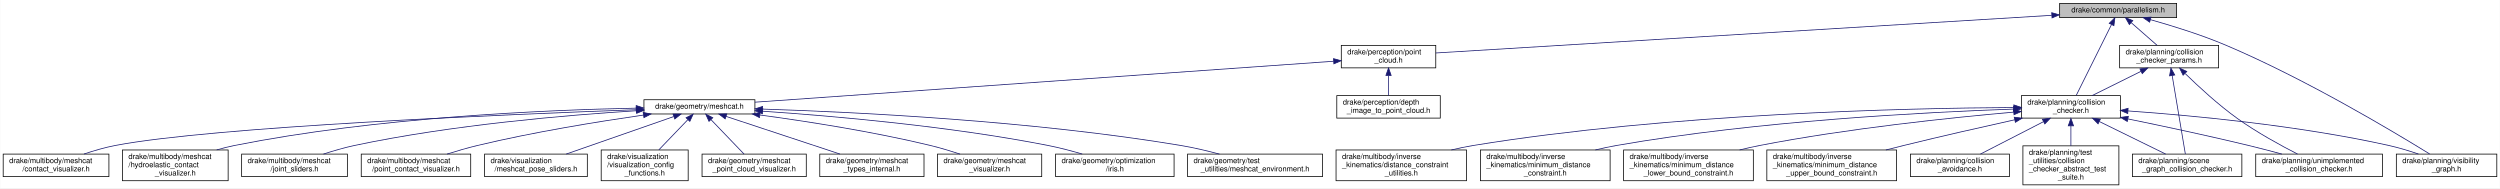
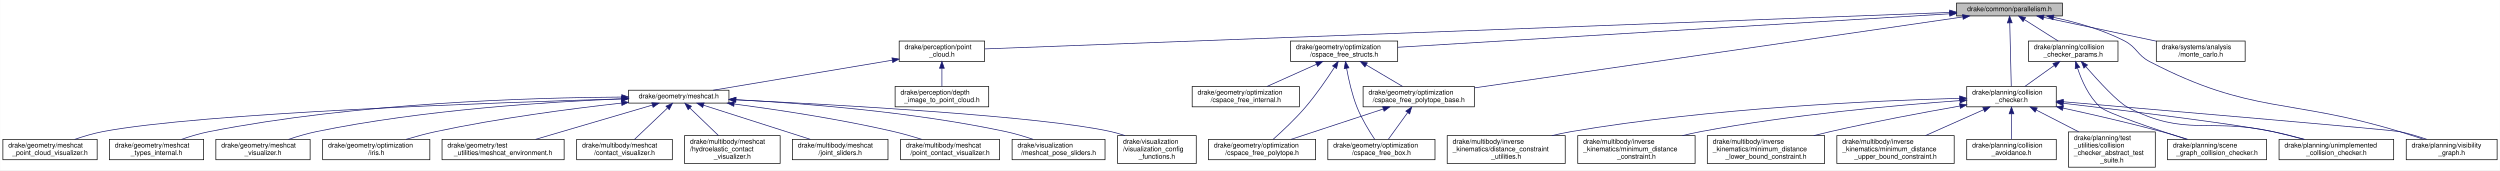
- <svg xmlns="http://www.w3.org/2000/svg" xmlns:xlink="http://www.w3.org/1999/xlink" width="3334pt" height="251pt" viewBox="0.00 0.00 3333.50 251.00">
+ <svg xmlns="http://www.w3.org/2000/svg" xmlns:xlink="http://www.w3.org/1999/xlink" width="3686pt" height="251pt" viewBox="0.00 0.00 3685.50 251.00">
  <g id="graph0" class="graph" transform="scale(1 1) rotate(0) translate(4 247)">
-     <polygon fill="white" stroke="transparent" points="-4,4 -4,-247 3329.5,-247 3329.5,4 -4,4" />
+     <polygon fill="white" stroke="transparent" points="-4,4 -4,-247 3681.5,-247 3681.5,4 -4,4" />
    <g id="node1" class="node">
      <g id="a_node1">
        <a xlink:title=" ">
-           <polygon fill="#bfbfbf" stroke="black" points="2742.5,-223.5 2742.5,-242.5 2898.5,-242.5 2898.5,-223.5 2742.5,-223.5" />
-           <text text-anchor="middle" x="2820.5" y="-230.5" font-family="Helvetica,sans-Serif" font-size="10.00">drake/common/parallelism.h</text>
+           <polygon fill="#bfbfbf" stroke="black" points="2880.5,-223.5 2880.5,-242.5 3036.5,-242.5 3036.5,-223.5 2880.5,-223.5" />
+           <text text-anchor="middle" x="2958.5" y="-230.5" font-family="Helvetica,sans-Serif" font-size="10.00">drake/common/parallelism.h</text>
        </a>
      </g>
    </g>
    <g id="node2" class="node">
      <g id="a_node2">
        <a xlink:href="point__cloud_8h.html" target="_top" xlink:title=" ">
-           <polygon fill="white" stroke="black" points="1784.5,-156.5 1784.5,-186.5 1910.5,-186.5 1910.5,-156.5 1784.5,-156.5" />
-           <text text-anchor="start" x="1792.5" y="-174.5" font-family="Helvetica,sans-Serif" font-size="10.00">drake/perception/point</text>
-           <text text-anchor="middle" x="1847.5" y="-163.5" font-family="Helvetica,sans-Serif" font-size="10.00">_cloud.h</text>
+           <polygon fill="white" stroke="black" points="1321.5,-156.5 1321.5,-186.5 1447.5,-186.5 1447.5,-156.5 1321.5,-156.5" />
+           <text text-anchor="start" x="1329.5" y="-174.5" font-family="Helvetica,sans-Serif" font-size="10.00">drake/perception/point</text>
+           <text text-anchor="middle" x="1384.5" y="-163.5" font-family="Helvetica,sans-Serif" font-size="10.00">_cloud.h</text>
        </a>
      </g>
    </g>
    <g id="edge1" class="edge">
-       <path fill="none" stroke="midnightblue" d="M2731.95,-226.58C2537.8,-214.71 2078.63,-186.63 1910.55,-176.36" />
-       <polygon fill="midnightblue" stroke="midnightblue" points="2731.92,-230.09 2742.11,-227.21 2732.34,-223.1 2731.92,-230.09" />
+       <path fill="none" stroke="midnightblue" d="M2870.16,-228.66C2585.07,-217.88 1693.78,-184.19 1447.89,-174.9" />
+       <polygon fill="midnightblue" stroke="midnightblue" points="2870.32,-232.17 2880.45,-229.05 2870.58,-225.17 2870.32,-232.17" />
    </g>
    <g id="node16" class="node">
      <g id="a_node16">
+         <a xlink:href="cspace__free__polytope__base_8h.html" target="_top" xlink:title=" ">
+           <polygon fill="white" stroke="black" points="2005.5,-89.5 2005.5,-119.5 2169.5,-119.5 2169.5,-89.5 2005.5,-89.5" />
+           <text text-anchor="start" x="2013.5" y="-107.5" font-family="Helvetica,sans-Serif" font-size="10.00">drake/geometry/optimization</text>
+           <text text-anchor="middle" x="2087.5" y="-96.5" font-family="Helvetica,sans-Serif" font-size="10.00">/cspace_free_polytope_base.h</text>
+         </a>
+       </g>
+     </g>
+     <g id="edge15" class="edge">
+       <path fill="none" stroke="midnightblue" d="M2889.55,-221.99C2730.88,-198.94 2340.48,-142.24 2169.71,-117.44" />
+       <polygon fill="midnightblue" stroke="midnightblue" points="2889.26,-225.48 2899.66,-223.45 2890.27,-218.55 2889.26,-225.48" />
+     </g>
+     <g id="node19" class="node">
+       <g id="a_node19">
+         <a xlink:href="cspace__free__structs_8h.html" target="_top" xlink:title=" ">
+           <polygon fill="white" stroke="black" points="1898.5,-156.5 1898.5,-186.5 2056.5,-186.5 2056.5,-156.5 1898.5,-156.5" />
+           <text text-anchor="start" x="1906.5" y="-174.5" font-family="Helvetica,sans-Serif" font-size="10.00">drake/geometry/optimization</text>
+           <text text-anchor="middle" x="1977.5" y="-163.5" font-family="Helvetica,sans-Serif" font-size="10.00">/cspace_free_structs.h</text>
+         </a>
+       </g>
+     </g>
+     <g id="edge18" class="edge">
+       <path fill="none" stroke="midnightblue" d="M2870.09,-226.64C2680.52,-215.14 2237.5,-188.27 2056.58,-177.3" />
+       <polygon fill="midnightblue" stroke="midnightblue" points="2870.1,-230.14 2880.29,-227.26 2870.52,-223.16 2870.1,-230.14" />
+     </g>
+     <g id="node21" class="node">
+       <g id="a_node21">
        <a xlink:href="collision__checker_8h.html" target="_top" xlink:title=" ">
-           <polygon fill="white" stroke="black" points="2691.5,-89.5 2691.5,-119.5 2823.5,-119.5 2823.5,-89.5 2691.5,-89.5" />
-           <text text-anchor="start" x="2699.5" y="-107.5" font-family="Helvetica,sans-Serif" font-size="10.00">drake/planning/collision</text>
-           <text text-anchor="middle" x="2757.5" y="-96.5" font-family="Helvetica,sans-Serif" font-size="10.00">_checker.h</text>
-         </a>
-       </g>
-     </g>
-     <g id="edge15" class="edge">
-       <path fill="none" stroke="midnightblue" d="M2811.6,-214.13C2799.01,-188.84 2776.24,-143.12 2764.67,-119.89" />
-       <polygon fill="midnightblue" stroke="midnightblue" points="2808.58,-215.91 2816.17,-223.31 2814.84,-212.79 2808.58,-215.91" />
-     </g>
-     <g id="node25" class="node">
-       <g id="a_node25">
+           <polygon fill="white" stroke="black" points="2895.5,-89.5 2895.5,-119.5 3027.5,-119.5 3027.5,-89.5 2895.5,-89.5" />
+           <text text-anchor="start" x="2903.5" y="-107.5" font-family="Helvetica,sans-Serif" font-size="10.00">drake/planning/collision</text>
+           <text text-anchor="middle" x="2961.5" y="-96.5" font-family="Helvetica,sans-Serif" font-size="10.00">_checker.h</text>
+         </a>
+       </g>
+     </g>
+     <g id="edge23" class="edge">
+       <path fill="none" stroke="midnightblue" d="M2958.95,-213.11C2959.55,-187.63 2960.62,-142.81 2961.16,-119.89" />
+       <polygon fill="midnightblue" stroke="midnightblue" points="2955.44,-213.22 2958.71,-223.31 2962.44,-213.39 2955.44,-213.22" />
+     </g>
+     <g id="node30" class="node">
+       <g id="a_node30">
        <a xlink:href="visibility__graph_8h.html" target="_top" xlink:title=" ">
-           <polygon fill="white" stroke="black" points="3191.5,-11.5 3191.5,-41.5 3325.5,-41.5 3325.5,-11.5 3191.5,-11.5" />
-           <text text-anchor="start" x="3199.5" y="-29.5" font-family="Helvetica,sans-Serif" font-size="10.00">drake/planning/visibility</text>
-           <text text-anchor="middle" x="3258.5" y="-18.5" font-family="Helvetica,sans-Serif" font-size="10.00">_graph.h</text>
-         </a>
-       </g>
-     </g>
-     <g id="edge29" class="edge">
-       <path fill="none" stroke="midnightblue" d="M2863.55,-220.77C2892.35,-212.7 2930.8,-200.83 2963.5,-187 3069.4,-142.19 3187.48,-71.59 3235.92,-41.66" />
-       <polygon fill="midnightblue" stroke="midnightblue" points="2862.51,-217.43 2853.8,-223.47 2864.37,-224.18 2862.51,-217.43" />
-     </g>
-     <g id="node26" class="node">
-       <g id="a_node26">
+           <polygon fill="white" stroke="black" points="3543.5,-11.5 3543.5,-41.5 3677.5,-41.5 3677.5,-11.5 3543.5,-11.5" />
+           <text text-anchor="start" x="3551.5" y="-29.5" font-family="Helvetica,sans-Serif" font-size="10.00">drake/planning/visibility</text>
+           <text text-anchor="middle" x="3610.5" y="-18.5" font-family="Helvetica,sans-Serif" font-size="10.00">_graph.h</text>
+         </a>
+       </g>
+     </g>
+     <g id="edge37" class="edge">
+       <path fill="none" stroke="midnightblue" d="M3023.38,-221.44C3055.84,-214.51 3095.03,-203.59 3127.5,-187 3146.91,-177.08 3146.15,-166.04 3165.5,-156 3316.26,-77.78 3371.06,-102.6 3533.5,-53 3545.08,-49.46 3557.57,-45.43 3569.05,-41.62" />
+       <polygon fill="midnightblue" stroke="midnightblue" points="3022.62,-218.02 3013.53,-223.46 3024.03,-224.88 3022.62,-218.02" />
+     </g>
+     <g id="node31" class="node">
+       <g id="a_node31">
        <a xlink:href="collision__checker__params_8h.html" target="_top" xlink:title=" ">
-           <polygon fill="white" stroke="black" points="2822.5,-156.5 2822.5,-186.5 2954.5,-186.5 2954.5,-156.5 2822.5,-156.5" />
-           <text text-anchor="start" x="2830.5" y="-174.5" font-family="Helvetica,sans-Serif" font-size="10.00">drake/planning/collision</text>
-           <text text-anchor="middle" x="2888.5" y="-163.5" font-family="Helvetica,sans-Serif" font-size="10.00">_checker_params.h</text>
-         </a>
-       </g>
-     </g>
-     <g id="edge25" class="edge">
-       <path fill="none" stroke="midnightblue" d="M2838.05,-216.65C2848.68,-207.35 2862.13,-195.57 2872.47,-186.52" />
-       <polygon fill="midnightblue" stroke="midnightblue" points="2835.46,-214.26 2830.24,-223.48 2840.07,-219.52 2835.46,-214.26" />
+           <polygon fill="white" stroke="black" points="2986.5,-156.5 2986.5,-186.5 3118.5,-186.5 3118.5,-156.5 2986.5,-156.5" />
+           <text text-anchor="start" x="2994.5" y="-174.5" font-family="Helvetica,sans-Serif" font-size="10.00">drake/planning/collision</text>
+           <text text-anchor="middle" x="3052.5" y="-163.5" font-family="Helvetica,sans-Serif" font-size="10.00">_checker_params.h</text>
+         </a>
+       </g>
+     </g>
+     <g id="edge33" class="edge">
+       <path fill="none" stroke="midnightblue" d="M2980.6,-218.01C2995.6,-208.52 3015.34,-196.02 3030.35,-186.52" />
+       <polygon fill="midnightblue" stroke="midnightblue" points="2978.55,-215.17 2971.97,-223.48 2982.29,-221.08 2978.55,-215.17" />
+     </g>
+     <g id="node32" class="node">
+       <g id="a_node32">
+         <a xlink:href="monte__carlo_8h.html" target="_top" xlink:title=" ">
+           <polygon fill="white" stroke="black" points="3175,-156.5 3175,-186.5 3306,-186.5 3306,-156.5 3175,-156.5" />
+           <text text-anchor="start" x="3183" y="-174.5" font-family="Helvetica,sans-Serif" font-size="10.00">drake/systems/analysis</text>
+           <text text-anchor="middle" x="3240.5" y="-163.5" font-family="Helvetica,sans-Serif" font-size="10.00">/monte_carlo.h</text>
+         </a>
+       </g>
+     </g>
+     <g id="edge38" class="edge">
+       <path fill="none" stroke="midnightblue" d="M3008.72,-221.4C3055.06,-211.63 3124.16,-197.05 3174.85,-186.35" />
+       <polygon fill="midnightblue" stroke="midnightblue" points="3007.97,-217.99 2998.9,-223.48 3009.41,-224.84 3007.97,-217.99" />
    </g>
    <g id="node3" class="node">
      <g id="a_node3">
        <a xlink:href="meshcat_8h.html" target="_top" xlink:title=" ">
-           <polygon fill="white" stroke="black" points="854.5,-95 854.5,-114 1002.5,-114 1002.5,-95 854.5,-95" />
-           <text text-anchor="middle" x="928.5" y="-102" font-family="Helvetica,sans-Serif" font-size="10.00">drake/geometry/meshcat.h</text>
+           <polygon fill="white" stroke="black" points="922.5,-95 922.5,-114 1070.5,-114 1070.5,-95 922.5,-95" />
+           <text text-anchor="middle" x="996.5" y="-102" font-family="Helvetica,sans-Serif" font-size="10.00">drake/geometry/meshcat.h</text>
        </a>
      </g>
    </g>
    <g id="edge2" class="edge">
-       <path fill="none" stroke="midnightblue" d="M1774.12,-165.31C1602.23,-153.15 1175.03,-122.94 1002.51,-110.73" />
-       <polygon fill="midnightblue" stroke="midnightblue" points="1774.11,-168.82 1784.33,-166.03 1774.61,-161.84 1774.11,-168.82" />
+       <path fill="none" stroke="midnightblue" d="M1311.17,-158.22C1234.03,-145.29 1114.66,-125.3 1047.29,-114.01" />
+       <polygon fill="midnightblue" stroke="midnightblue" points="1310.86,-161.71 1321.3,-159.91 1312.01,-154.81 1310.86,-161.71" />
    </g>
    <g id="node15" class="node">
      <g id="a_node15">
        <a xlink:href="depth__image__to__point__cloud_8h.html" target="_top" xlink:title=" ">
-           <polygon fill="white" stroke="black" points="1778.5,-89.5 1778.5,-119.5 1916.5,-119.5 1916.5,-89.5 1778.5,-89.5" />
-           <text text-anchor="start" x="1786.5" y="-107.5" font-family="Helvetica,sans-Serif" font-size="10.00">drake/perception/depth</text>
-           <text text-anchor="middle" x="1847.5" y="-96.5" font-family="Helvetica,sans-Serif" font-size="10.00">_image_to_point_cloud.h</text>
+           <polygon fill="white" stroke="black" points="1315.5,-89.5 1315.5,-119.5 1453.5,-119.5 1453.5,-89.5 1315.5,-89.5" />
+           <text text-anchor="start" x="1323.5" y="-107.5" font-family="Helvetica,sans-Serif" font-size="10.00">drake/perception/depth</text>
+           <text text-anchor="middle" x="1384.5" y="-96.5" font-family="Helvetica,sans-Serif" font-size="10.00">_image_to_point_cloud.h</text>
        </a>
      </g>
    </g>
    <g id="edge14" class="edge">
-       <path fill="none" stroke="midnightblue" d="M1847.5,-146.11C1847.5,-137.15 1847.5,-127.32 1847.5,-119.58" />
-       <polygon fill="midnightblue" stroke="midnightblue" points="1844,-146.4 1847.5,-156.4 1851,-146.4 1844,-146.4" />
+       <path fill="none" stroke="midnightblue" d="M1384.5,-146.11C1384.5,-137.15 1384.5,-127.32 1384.5,-119.58" />
+       <polygon fill="midnightblue" stroke="midnightblue" points="1381,-146.4 1384.5,-156.4 1388,-146.4 1381,-146.4" />
    </g>
    <g id="node4" class="node">
      <g id="a_node4">
        <a xlink:href="meshcat__point__cloud__visualizer_8h.html" target="_top" xlink:title=" ">
-           <polygon fill="white" stroke="black" points="932,-11.5 932,-41.5 1071,-41.5 1071,-11.5 932,-11.5" />
-           <text text-anchor="start" x="940" y="-29.5" font-family="Helvetica,sans-Serif" font-size="10.00">drake/geometry/meshcat</text>
-           <text text-anchor="middle" x="1001.5" y="-18.5" font-family="Helvetica,sans-Serif" font-size="10.00">_point_cloud_visualizer.h</text>
+           <polygon fill="white" stroke="black" points="0,-11.5 0,-41.5 139,-41.5 139,-11.5 0,-11.5" />
+           <text text-anchor="start" x="8" y="-29.5" font-family="Helvetica,sans-Serif" font-size="10.00">drake/geometry/meshcat</text>
+           <text text-anchor="middle" x="69.5" y="-18.5" font-family="Helvetica,sans-Serif" font-size="10.00">_point_cloud_visualizer.h</text>
        </a>
      </g>
    </g>
    <g id="edge3" class="edge">
-       <path fill="none" stroke="midnightblue" d="M943.85,-87.52C956.92,-73.91 975.53,-54.54 988.03,-41.52" />
-       <polygon fill="midnightblue" stroke="midnightblue" points="941.28,-85.15 936.87,-94.78 946.33,-89.99 941.28,-85.15" />
+       <path fill="none" stroke="midnightblue" d="M912.12,-101.23C727.41,-95.82 292.27,-80.5 147.5,-53 133.64,-50.37 118.84,-45.96 105.89,-41.54" />
+       <polygon fill="midnightblue" stroke="midnightblue" points="912.22,-104.73 922.32,-101.53 912.43,-97.74 912.22,-104.73" />
    </g>
    <g id="node5" class="node">
      <g id="a_node5">
        <a xlink:href="meshcat__types__internal_8h.html" target="_top" xlink:title=" ">
-           <polygon fill="white" stroke="black" points="1089,-11.5 1089,-41.5 1228,-41.5 1228,-11.5 1089,-11.5" />
-           <text text-anchor="start" x="1097" y="-29.5" font-family="Helvetica,sans-Serif" font-size="10.00">drake/geometry/meshcat</text>
-           <text text-anchor="middle" x="1158.5" y="-18.5" font-family="Helvetica,sans-Serif" font-size="10.00">_types_internal.h</text>
+           <polygon fill="white" stroke="black" points="157,-11.5 157,-41.5 296,-41.5 296,-11.5 157,-11.5" />
+           <text text-anchor="start" x="165" y="-29.5" font-family="Helvetica,sans-Serif" font-size="10.00">drake/geometry/meshcat</text>
+           <text text-anchor="middle" x="226.5" y="-18.5" font-family="Helvetica,sans-Serif" font-size="10.00">_types_internal.h</text>
        </a>
      </g>
    </g>
    <g id="edge4" class="edge">
-       <path fill="none" stroke="midnightblue" d="M964,-91.77C1004.92,-78.25 1072.16,-56.03 1115.88,-41.58" />
-       <polygon fill="midnightblue" stroke="midnightblue" points="962.83,-88.47 954.44,-94.93 965.03,-95.12 962.83,-88.47" />
+       <path fill="none" stroke="midnightblue" d="M912.11,-103.91C780.89,-103.08 520.55,-95.54 304.5,-53 290.8,-50.3 276.16,-45.93 263.31,-41.57" />
+       <polygon fill="midnightblue" stroke="midnightblue" points="912.47,-107.41 922.49,-103.96 912.5,-100.41 912.47,-107.41" />
    </g>
    <g id="node6" class="node">
      <g id="a_node6">
        <a xlink:href="meshcat__visualizer_8h.html" target="_top" xlink:title=" ">
-           <polygon fill="white" stroke="black" points="1246,-11.5 1246,-41.5 1385,-41.5 1385,-11.5 1246,-11.5" />
-           <text text-anchor="start" x="1254" y="-29.5" font-family="Helvetica,sans-Serif" font-size="10.00">drake/geometry/meshcat</text>
-           <text text-anchor="middle" x="1315.5" y="-18.5" font-family="Helvetica,sans-Serif" font-size="10.00">_visualizer.h</text>
+           <polygon fill="white" stroke="black" points="314,-11.5 314,-41.5 453,-41.5 453,-11.5 314,-11.5" />
+           <text text-anchor="start" x="322" y="-29.5" font-family="Helvetica,sans-Serif" font-size="10.00">drake/geometry/meshcat</text>
+           <text text-anchor="middle" x="383.5" y="-18.5" font-family="Helvetica,sans-Serif" font-size="10.00">_visualizer.h</text>
        </a>
      </g>
    </g>
    <g id="edge5" class="edge">
-       <path fill="none" stroke="midnightblue" d="M1009.32,-93.62C1071.84,-85.17 1160.29,-71.44 1236.5,-53 1249.53,-49.85 1263.52,-45.62 1276.05,-41.52" />
-       <polygon fill="midnightblue" stroke="midnightblue" points="1008.58,-90.19 999.13,-94.98 1009.51,-97.12 1008.58,-90.19" />
+       <path fill="none" stroke="midnightblue" d="M912.33,-101.2C806.4,-97.01 619.33,-85.32 462.5,-53 448.81,-50.18 434.15,-45.83 421.22,-41.53" />
+       <polygon fill="midnightblue" stroke="midnightblue" points="912.2,-104.69 922.33,-101.58 912.47,-97.7 912.2,-104.69" />
    </g>
    <g id="node7" class="node">
      <g id="a_node7">
        <a xlink:href="iris_8h.html" target="_top" xlink:title=" ">
-           <polygon fill="white" stroke="black" points="1403.5,-11.5 1403.5,-41.5 1561.5,-41.5 1561.5,-11.5 1403.5,-11.5" />
-           <text text-anchor="start" x="1411.5" y="-29.5" font-family="Helvetica,sans-Serif" font-size="10.00">drake/geometry/optimization</text>
-           <text text-anchor="middle" x="1482.5" y="-18.5" font-family="Helvetica,sans-Serif" font-size="10.00">/iris.h</text>
+           <polygon fill="white" stroke="black" points="471.5,-11.5 471.5,-41.5 629.5,-41.5 629.5,-11.5 471.5,-11.5" />
+           <text text-anchor="start" x="479.5" y="-29.5" font-family="Helvetica,sans-Serif" font-size="10.00">drake/geometry/optimization</text>
+           <text text-anchor="middle" x="550.5" y="-18.5" font-family="Helvetica,sans-Serif" font-size="10.00">/iris.h</text>
        </a>
      </g>
    </g>
    <g id="edge6" class="edge">
-       <path fill="none" stroke="midnightblue" d="M1012.76,-98.69C1106.42,-92.34 1261.83,-78.82 1393.5,-53 1408.48,-50.06 1424.6,-45.79 1438.95,-41.59" />
-       <polygon fill="midnightblue" stroke="midnightblue" points="1012.52,-95.2 1002.78,-99.36 1012.99,-102.18 1012.52,-95.2" />
+       <path fill="none" stroke="midnightblue" d="M912.2,-95.03C839.28,-86.89 731.26,-72.88 638.5,-53 624.04,-49.9 608.47,-45.69 594.5,-41.58" />
+       <polygon fill="midnightblue" stroke="midnightblue" points="911.93,-98.52 922.26,-96.14 912.7,-91.56 911.93,-98.52" />
    </g>
    <g id="node8" class="node">
      <g id="a_node8">
        <a xlink:href="meshcat__environment_8h.html" target="_top" xlink:title=" ">
-           <polygon fill="white" stroke="black" points="1579.5,-11.5 1579.5,-41.5 1759.5,-41.5 1759.5,-11.5 1579.5,-11.5" />
-           <text text-anchor="start" x="1587.5" y="-29.5" font-family="Helvetica,sans-Serif" font-size="10.00">drake/geometry/test</text>
-           <text text-anchor="middle" x="1669.5" y="-18.5" font-family="Helvetica,sans-Serif" font-size="10.00">_utilities/meshcat_environment.h</text>
+           <polygon fill="white" stroke="black" points="647.5,-11.5 647.5,-41.5 827.5,-41.5 827.5,-11.5 647.5,-11.5" />
+           <text text-anchor="start" x="655.5" y="-29.5" font-family="Helvetica,sans-Serif" font-size="10.00">drake/geometry/test</text>
+           <text text-anchor="middle" x="737.5" y="-18.5" font-family="Helvetica,sans-Serif" font-size="10.00">_utilities/meshcat_environment.h</text>
        </a>
      </g>
    </g>
    <g id="edge7" class="edge">
-       <path fill="none" stroke="midnightblue" d="M1012.79,-101.53C1136.04,-97.59 1372.33,-86.06 1570.5,-53 1587.48,-50.17 1605.81,-45.82 1622.02,-41.51" />
-       <polygon fill="midnightblue" stroke="midnightblue" points="1012.55,-98.03 1002.66,-101.84 1012.77,-105.03 1012.55,-98.03" />
+       <path fill="none" stroke="midnightblue" d="M957.69,-92.11C911.72,-78.62 835.14,-56.15 785.49,-41.58" />
+       <polygon fill="midnightblue" stroke="midnightblue" points="956.71,-95.47 967.29,-94.93 958.68,-88.76 956.71,-95.47" />
    </g>
    <g id="node9" class="node">
      <g id="a_node9">
        <a xlink:href="contact__visualizer_8h.html" target="_top" xlink:title=" ">
-           <polygon fill="white" stroke="black" points="0,-11.5 0,-41.5 141,-41.5 141,-11.5 0,-11.5" />
-           <text text-anchor="start" x="8" y="-29.5" font-family="Helvetica,sans-Serif" font-size="10.00">drake/multibody/meshcat</text>
-           <text text-anchor="middle" x="70.5" y="-18.5" font-family="Helvetica,sans-Serif" font-size="10.00">/contact_visualizer.h</text>
+           <polygon fill="white" stroke="black" points="846,-11.5 846,-41.5 987,-41.5 987,-11.5 846,-11.5" />
+           <text text-anchor="start" x="854" y="-29.5" font-family="Helvetica,sans-Serif" font-size="10.00">drake/multibody/meshcat</text>
+           <text text-anchor="middle" x="916.5" y="-18.5" font-family="Helvetica,sans-Serif" font-size="10.00">/contact_visualizer.h</text>
        </a>
      </g>
    </g>
    <g id="edge8" class="edge">
-       <path fill="none" stroke="midnightblue" d="M844.21,-100.67C671.06,-94.43 280.6,-78.01 149.5,-53 135.63,-50.35 120.8,-46 107.78,-41.63" />
-       <polygon fill="midnightblue" stroke="midnightblue" points="844.17,-104.17 854.29,-101.03 844.43,-97.18 844.17,-104.17" />
+       <path fill="none" stroke="midnightblue" d="M979.68,-87.52C965.35,-73.91 944.96,-54.54 931.26,-41.52" />
+       <polygon fill="midnightblue" stroke="midnightblue" points="977.66,-90.43 987.32,-94.78 982.48,-85.36 977.66,-90.43" />
    </g>
    <g id="node10" class="node">
      <g id="a_node10">
        <a xlink:href="hydroelastic__contact__visualizer_8h.html" target="_top" xlink:title=" ">
-           <polygon fill="white" stroke="black" points="159,-6 159,-47 300,-47 300,-6 159,-6" />
-           <text text-anchor="start" x="167" y="-35" font-family="Helvetica,sans-Serif" font-size="10.00">drake/multibody/meshcat</text>
-           <text text-anchor="start" x="167" y="-24" font-family="Helvetica,sans-Serif" font-size="10.00">/hydroelastic_contact</text>
-           <text text-anchor="middle" x="229.5" y="-13" font-family="Helvetica,sans-Serif" font-size="10.00">_visualizer.h</text>
+           <polygon fill="white" stroke="black" points="1005,-6 1005,-47 1146,-47 1146,-6 1005,-6" />
+           <text text-anchor="start" x="1013" y="-35" font-family="Helvetica,sans-Serif" font-size="10.00">drake/multibody/meshcat</text>
+           <text text-anchor="start" x="1013" y="-24" font-family="Helvetica,sans-Serif" font-size="10.00">/hydroelastic_contact</text>
+           <text text-anchor="middle" x="1075.5" y="-13" font-family="Helvetica,sans-Serif" font-size="10.00">_visualizer.h</text>
        </a>
      </g>
    </g>
    <g id="edge9" class="edge">
-       <path fill="none" stroke="midnightblue" d="M844.02,-102.77C723.9,-100.35 497.34,-90.64 308.5,-53 300.73,-51.45 292.65,-49.39 284.75,-47.11" />
-       <polygon fill="midnightblue" stroke="midnightblue" points="844.18,-106.27 854.25,-102.96 844.32,-99.28 844.18,-106.27" />
+       <path fill="none" stroke="midnightblue" d="M1012.86,-87.76C1025.11,-75.98 1041.94,-59.79 1055.07,-47.16" />
+       <polygon fill="midnightblue" stroke="midnightblue" points="1010.34,-85.33 1005.56,-94.78 1015.2,-90.37 1010.34,-85.33" />
    </g>
    <g id="node11" class="node">
      <g id="a_node11">
        <a xlink:href="joint__sliders_8h.html" target="_top" xlink:title=" ">
-           <polygon fill="white" stroke="black" points="318,-11.5 318,-41.5 459,-41.5 459,-11.5 318,-11.5" />
-           <text text-anchor="start" x="326" y="-29.5" font-family="Helvetica,sans-Serif" font-size="10.00">drake/multibody/meshcat</text>
-           <text text-anchor="middle" x="388.5" y="-18.5" font-family="Helvetica,sans-Serif" font-size="10.00">/joint_sliders.h</text>
+           <polygon fill="white" stroke="black" points="1164,-11.5 1164,-41.5 1305,-41.5 1305,-11.5 1164,-11.5" />
+           <text text-anchor="start" x="1172" y="-29.5" font-family="Helvetica,sans-Serif" font-size="10.00">drake/multibody/meshcat</text>
+           <text text-anchor="middle" x="1234.5" y="-18.5" font-family="Helvetica,sans-Serif" font-size="10.00">/joint_sliders.h</text>
        </a>
      </g>
    </g>
    <g id="edge10" class="edge">
-       <path fill="none" stroke="midnightblue" d="M844.31,-99.3C751.45,-93.5 598.04,-80.47 468.5,-53 454.81,-50.1 440.14,-45.79 427.14,-41.53" />
-       <polygon fill="midnightblue" stroke="midnightblue" points="844.29,-102.8 854.49,-99.92 844.72,-95.82 844.29,-102.8" />
+       <path fill="none" stroke="midnightblue" d="M1032.96,-91.86C1075.29,-78.34 1145.07,-56.06 1190.4,-41.58" />
+       <polygon fill="midnightblue" stroke="midnightblue" points="1031.8,-88.55 1023.34,-94.93 1033.93,-95.22 1031.8,-88.55" />
    </g>
    <g id="node12" class="node">
      <g id="a_node12">
        <a xlink:href="point__contact__visualizer_8h.html" target="_top" xlink:title=" ">
-           <polygon fill="white" stroke="black" points="477.5,-11.5 477.5,-41.5 623.5,-41.5 623.5,-11.5 477.5,-11.5" />
-           <text text-anchor="start" x="485.5" y="-29.5" font-family="Helvetica,sans-Serif" font-size="10.00">drake/multibody/meshcat</text>
-           <text text-anchor="middle" x="550.5" y="-18.5" font-family="Helvetica,sans-Serif" font-size="10.00">/point_contact_visualizer.h</text>
+           <polygon fill="white" stroke="black" points="1323.5,-11.5 1323.5,-41.5 1469.5,-41.5 1469.5,-11.5 1323.5,-11.5" />
+           <text text-anchor="start" x="1331.5" y="-29.5" font-family="Helvetica,sans-Serif" font-size="10.00">drake/multibody/meshcat</text>
+           <text text-anchor="middle" x="1396.5" y="-18.5" font-family="Helvetica,sans-Serif" font-size="10.00">/point_contact_visualizer.h</text>
        </a>
      </g>
    </g>
    <g id="edge11" class="edge">
-       <path fill="none" stroke="midnightblue" d="M853.74,-93.54C793.56,-84.86 707.02,-70.86 632.5,-53 619.16,-49.8 604.82,-45.61 591.92,-41.55" />
-       <polygon fill="midnightblue" stroke="midnightblue" points="853.52,-97.05 863.91,-95 854.51,-90.12 853.52,-97.05" />
+       <path fill="none" stroke="midnightblue" d="M1078.28,-93.68C1142.65,-85.18 1234.4,-71.36 1313.5,-53 1327.01,-49.86 1341.53,-45.69 1354.59,-41.63" />
+       <polygon fill="midnightblue" stroke="midnightblue" points="1077.65,-90.23 1068.19,-95 1078.56,-97.17 1077.65,-90.23" />
    </g>
    <g id="node13" class="node">
      <g id="a_node13">
        <a xlink:href="meshcat__pose__sliders_8h.html" target="_top" xlink:title=" ">
-           <polygon fill="white" stroke="black" points="642,-11.5 642,-41.5 779,-41.5 779,-11.5 642,-11.5" />
-           <text text-anchor="start" x="650" y="-29.5" font-family="Helvetica,sans-Serif" font-size="10.00">drake/visualization</text>
-           <text text-anchor="middle" x="710.5" y="-18.5" font-family="Helvetica,sans-Serif" font-size="10.00">/meshcat_pose_sliders.h</text>
+           <polygon fill="white" stroke="black" points="1488,-11.5 1488,-41.5 1625,-41.5 1625,-11.5 1488,-11.5" />
+           <text text-anchor="start" x="1496" y="-29.5" font-family="Helvetica,sans-Serif" font-size="10.00">drake/visualization</text>
+           <text text-anchor="middle" x="1556.5" y="-18.5" font-family="Helvetica,sans-Serif" font-size="10.00">/meshcat_pose_sliders.h</text>
        </a>
      </g>
    </g>
    <g id="edge12" class="edge">
-       <path fill="none" stroke="midnightblue" d="M894.11,-91.51C855.26,-77.97 792.07,-55.94 750.89,-41.58" />
-       <polygon fill="midnightblue" stroke="midnightblue" points="893.32,-94.94 903.92,-94.93 895.63,-88.33 893.32,-94.94" />
+       <path fill="none" stroke="midnightblue" d="M1080.79,-100.07C1177.66,-94.89 1341.01,-82.33 1478.5,-53 1491.88,-50.15 1506.19,-45.85 1518.85,-41.59" />
+       <polygon fill="midnightblue" stroke="midnightblue" points="1080.56,-96.58 1070.75,-100.59 1080.92,-103.57 1080.56,-96.58" />
    </g>
    <g id="node14" class="node">
      <g id="a_node14">
        <a xlink:href="visualization__config__functions_8h.html" target="_top" xlink:title=" ">
-           <polygon fill="white" stroke="black" points="797.5,-6 797.5,-47 913.5,-47 913.5,-6 797.5,-6" />
-           <text text-anchor="start" x="805.5" y="-35" font-family="Helvetica,sans-Serif" font-size="10.00">drake/visualization</text>
-           <text text-anchor="start" x="805.5" y="-24" font-family="Helvetica,sans-Serif" font-size="10.00">/visualization_config</text>
-           <text text-anchor="middle" x="855.5" y="-13" font-family="Helvetica,sans-Serif" font-size="10.00">_functions.h</text>
+           <polygon fill="white" stroke="black" points="1643.5,-6 1643.5,-47 1759.5,-47 1759.5,-6 1643.5,-6" />
+           <text text-anchor="start" x="1651.5" y="-35" font-family="Helvetica,sans-Serif" font-size="10.00">drake/visualization</text>
+           <text text-anchor="start" x="1651.5" y="-24" font-family="Helvetica,sans-Serif" font-size="10.00">/visualization_config</text>
+           <text text-anchor="middle" x="1701.5" y="-13" font-family="Helvetica,sans-Serif" font-size="10.00">_functions.h</text>
        </a>
      </g>
    </g>
    <g id="edge13" class="edge">
-       <path fill="none" stroke="midnightblue" d="M913.06,-87.42C901.77,-75.67 886.4,-59.67 874.38,-47.16" />
-       <polygon fill="midnightblue" stroke="midnightblue" points="910.67,-89.99 920.13,-94.78 915.72,-85.15 910.67,-89.99" />
+       <path fill="none" stroke="midnightblue" d="M1081.03,-99.73C1229.37,-92.63 1530.59,-75.9 1633.5,-53 1640.39,-51.47 1647.52,-49.38 1654.46,-47.07" />
+       <polygon fill="midnightblue" stroke="midnightblue" points="1080.44,-96.26 1070.61,-100.23 1080.77,-103.25 1080.44,-96.26" />
    </g>
    <g id="node17" class="node">
      <g id="a_node17">
-         <a xlink:href="distance__constraint__utilities_8h.html" target="_top" xlink:title=" ">
-           <polygon fill="white" stroke="black" points="1777.5,-6 1777.5,-47 1951.5,-47 1951.5,-6 1777.5,-6" />
-           <text text-anchor="start" x="1785.5" y="-35" font-family="Helvetica,sans-Serif" font-size="10.00">drake/multibody/inverse</text>
-           <text text-anchor="start" x="1785.5" y="-24" font-family="Helvetica,sans-Serif" font-size="10.00">_kinematics/distance_constraint</text>
-           <text text-anchor="middle" x="1864.5" y="-13" font-family="Helvetica,sans-Serif" font-size="10.00">_utilities.h</text>
+         <a xlink:href="cspace__free__box_8h.html" target="_top" xlink:title=" ">
+           <polygon fill="white" stroke="black" points="1953.5,-11.5 1953.5,-41.5 2111.5,-41.5 2111.5,-11.5 1953.5,-11.5" />
+           <text text-anchor="start" x="1961.5" y="-29.5" font-family="Helvetica,sans-Serif" font-size="10.00">drake/geometry/optimization</text>
+           <text text-anchor="middle" x="2032.5" y="-18.5" font-family="Helvetica,sans-Serif" font-size="10.00">/cspace_free_box.h</text>
        </a>
      </g>
    </g>
    <g id="edge16" class="edge">
-       <path fill="none" stroke="midnightblue" d="M2681.03,-103.63C2538.39,-102.76 2222.5,-95.67 1960.5,-53 1950.97,-51.45 1941.01,-49.35 1931.28,-47.03" />
-       <polygon fill="midnightblue" stroke="midnightblue" points="2681.39,-107.13 2691.41,-103.68 2681.42,-100.13 2681.39,-107.13" />
+       <path fill="none" stroke="midnightblue" d="M2071.17,-80.94C2061.98,-68.23 2050.78,-52.75 2042.8,-41.73" />
+       <polygon fill="midnightblue" stroke="midnightblue" points="2068.46,-83.16 2077.15,-89.2 2074.13,-79.05 2068.46,-83.16" />
    </g>
    <g id="node18" class="node">
      <g id="a_node18">
-         <a xlink:href="minimum__distance__constraint_8h.html" target="_top" xlink:title=" ">
-           <polygon fill="white" stroke="black" points="1970,-6 1970,-47 2143,-47 2143,-6 1970,-6" />
-           <text text-anchor="start" x="1978" y="-35" font-family="Helvetica,sans-Serif" font-size="10.00">drake/multibody/inverse</text>
-           <text text-anchor="start" x="1978" y="-24" font-family="Helvetica,sans-Serif" font-size="10.00">_kinematics/minimum_distance</text>
-           <text text-anchor="middle" x="2056.5" y="-13" font-family="Helvetica,sans-Serif" font-size="10.00">_constraint.h</text>
+         <a xlink:href="cspace__free__polytope_8h.html" target="_top" xlink:title=" ">
+           <polygon fill="white" stroke="black" points="1777.5,-11.5 1777.5,-41.5 1935.5,-41.5 1935.5,-11.5 1777.5,-11.5" />
+           <text text-anchor="start" x="1785.5" y="-29.5" font-family="Helvetica,sans-Serif" font-size="10.00">drake/geometry/optimization</text>
+           <text text-anchor="middle" x="1856.5" y="-18.5" font-family="Helvetica,sans-Serif" font-size="10.00">/cspace_free_polytope.h</text>
        </a>
      </g>
    </g>
    <g id="edge17" class="edge">
-       <path fill="none" stroke="midnightblue" d="M2680.94,-101.51C2565.43,-97.52 2340.03,-85.89 2151.5,-53 2142.33,-51.4 2132.76,-49.33 2123.38,-47.05" />
-       <polygon fill="midnightblue" stroke="midnightblue" points="2680.98,-105.01 2691.1,-101.85 2681.22,-98.02 2680.98,-105.01" />
-     </g>
-     <g id="node19" class="node">
-       <g id="a_node19">
-         <a xlink:href="minimum__distance__lower__bound__constraint_8h.html" target="_top" xlink:title=" ">
-           <polygon fill="white" stroke="black" points="2161,-6 2161,-47 2334,-47 2334,-6 2161,-6" />
-           <text text-anchor="start" x="2169" y="-35" font-family="Helvetica,sans-Serif" font-size="10.00">drake/multibody/inverse</text>
-           <text text-anchor="start" x="2169" y="-24" font-family="Helvetica,sans-Serif" font-size="10.00">_kinematics/minimum_distance</text>
-           <text text-anchor="middle" x="2247.5" y="-13" font-family="Helvetica,sans-Serif" font-size="10.00">_lower_bound_constraint.h</text>
-         </a>
-       </g>
-     </g>
-     <g id="edge18" class="edge">
-       <path fill="none" stroke="midnightblue" d="M2681.11,-97.46C2597.46,-90.09 2459.63,-75.73 2342.5,-53 2333.78,-51.31 2324.69,-49.25 2315.73,-47.05" />
-       <polygon fill="midnightblue" stroke="midnightblue" points="2681.02,-100.97 2691.28,-98.35 2681.63,-93.99 2681.02,-100.97" />
+       <path fill="none" stroke="midnightblue" d="M2035.3,-86.33C1994.23,-72.81 1937.7,-54.22 1899.28,-41.57" />
+       <polygon fill="midnightblue" stroke="midnightblue" points="2034.27,-89.67 2044.86,-89.47 2036.46,-83.02 2034.27,-89.67" />
+     </g>
+     <g id="edge19" class="edge">
+       <path fill="none" stroke="midnightblue" d="M2010,-151.3C2027.21,-141.12 2047.98,-128.85 2063.68,-119.58" />
+       <polygon fill="midnightblue" stroke="midnightblue" points="2008.2,-148.3 2001.37,-156.4 2011.76,-154.32 2008.2,-148.3" />
+     </g>
+     <g id="edge20" class="edge">
+       <path fill="none" stroke="midnightblue" d="M1981.17,-146.32C1984.15,-129.79 1989.09,-107.6 1996.5,-89 2003.37,-71.76 2014.55,-53.61 2022.63,-41.53" />
+       <polygon fill="midnightblue" stroke="midnightblue" points="1977.7,-145.82 1979.49,-156.27 1984.61,-146.99 1977.7,-145.82" />
+     </g>
+     <g id="edge22" class="edge">
+       <path fill="none" stroke="midnightblue" d="M1963.28,-147.7C1952.37,-130.86 1936.51,-107.71 1920.5,-89 1905.57,-71.56 1886.34,-53.58 1872.87,-41.61" />
+       <polygon fill="midnightblue" stroke="midnightblue" points="1960.46,-149.8 1968.8,-156.34 1966.36,-146.03 1960.46,-149.8" />
    </g>
    <g id="node20" class="node">
      <g id="a_node20">
-         <a xlink:href="minimum__distance__upper__bound__constraint_8h.html" target="_top" xlink:title=" ">
-           <polygon fill="white" stroke="black" points="2352,-6 2352,-47 2525,-47 2525,-6 2352,-6" />
-           <text text-anchor="start" x="2360" y="-35" font-family="Helvetica,sans-Serif" font-size="10.00">drake/multibody/inverse</text>
-           <text text-anchor="start" x="2360" y="-24" font-family="Helvetica,sans-Serif" font-size="10.00">_kinematics/minimum_distance</text>
-           <text text-anchor="middle" x="2438.5" y="-13" font-family="Helvetica,sans-Serif" font-size="10.00">_upper_bound_constraint.h</text>
-         </a>
-       </g>
-     </g>
-     <g id="edge19" class="edge">
-       <path fill="none" stroke="midnightblue" d="M2682.56,-87.25C2639.21,-77.67 2583.67,-65.09 2534.5,-53 2526.8,-51.11 2518.76,-49.07 2510.76,-47" />
-       <polygon fill="midnightblue" stroke="midnightblue" points="2681.94,-90.7 2692.46,-89.44 2683.45,-83.86 2681.94,-90.7" />
-     </g>
-     <g id="node21" class="node">
-       <g id="a_node21">
-         <a xlink:href="collision__avoidance_8h.html" target="_top" xlink:title=" ">
-           <polygon fill="white" stroke="black" points="2543.5,-11.5 2543.5,-41.5 2675.5,-41.5 2675.5,-11.5 2543.5,-11.5" />
-           <text text-anchor="start" x="2551.5" y="-29.5" font-family="Helvetica,sans-Serif" font-size="10.00">drake/planning/collision</text>
-           <text text-anchor="middle" x="2609.5" y="-18.5" font-family="Helvetica,sans-Serif" font-size="10.00">_avoidance.h</text>
-         </a>
-       </g>
-     </g>
-     <g id="edge20" class="edge">
-       <path fill="none" stroke="midnightblue" d="M2720.84,-84.67C2694.83,-71.32 2660.47,-53.68 2636.84,-41.54" />
-       <polygon fill="midnightblue" stroke="midnightblue" points="2719.51,-87.93 2730.01,-89.38 2722.71,-81.7 2719.51,-87.93" />
+         <a xlink:href="cspace__free__internal_8h.html" target="_top" xlink:title=" ">
+           <polygon fill="white" stroke="black" points="1753.5,-89.5 1753.5,-119.5 1911.5,-119.5 1911.5,-89.5 1753.5,-89.5" />
+           <text text-anchor="start" x="1761.5" y="-107.5" font-family="Helvetica,sans-Serif" font-size="10.00">drake/geometry/optimization</text>
+           <text text-anchor="middle" x="1832.5" y="-96.5" font-family="Helvetica,sans-Serif" font-size="10.00">/cspace_free_internal.h</text>
+         </a>
+       </g>
+     </g>
+     <g id="edge21" class="edge">
+       <path fill="none" stroke="midnightblue" d="M1936.83,-152.27C1913.74,-141.92 1885.26,-129.15 1863.9,-119.58" />
+       <polygon fill="midnightblue" stroke="midnightblue" points="1935.48,-155.5 1946.04,-156.4 1938.34,-149.11 1935.48,-155.5" />
    </g>
    <g id="node22" class="node">
      <g id="a_node22">
-         <a xlink:href="scene__graph__collision__checker_8h.html" target="_top" xlink:title=" ">
-           <polygon fill="white" stroke="black" points="2839.5,-11.5 2839.5,-41.5 2985.5,-41.5 2985.5,-11.5 2839.5,-11.5" />
-           <text text-anchor="start" x="2847.5" y="-29.5" font-family="Helvetica,sans-Serif" font-size="10.00">drake/planning/scene</text>
-           <text text-anchor="middle" x="2912.5" y="-18.5" font-family="Helvetica,sans-Serif" font-size="10.00">_graph_collision_checker.h</text>
-         </a>
-       </g>
-     </g>
-     <g id="edge21" class="edge">
-       <path fill="none" stroke="midnightblue" d="M2795.54,-84.85C2822.82,-71.47 2859.01,-53.73 2883.86,-41.54" />
-       <polygon fill="midnightblue" stroke="midnightblue" points="2793.73,-81.84 2786.29,-89.38 2796.81,-88.12 2793.73,-81.84" />
+         <a xlink:href="distance__constraint__utilities_8h.html" target="_top" xlink:title=" ">
+           <polygon fill="white" stroke="black" points="2129.5,-6 2129.5,-47 2303.5,-47 2303.5,-6 2129.5,-6" />
+           <text text-anchor="start" x="2137.5" y="-35" font-family="Helvetica,sans-Serif" font-size="10.00">drake/multibody/inverse</text>
+           <text text-anchor="start" x="2137.5" y="-24" font-family="Helvetica,sans-Serif" font-size="10.00">_kinematics/distance_constraint</text>
+           <text text-anchor="middle" x="2216.5" y="-13" font-family="Helvetica,sans-Serif" font-size="10.00">_utilities.h</text>
+         </a>
+       </g>
+     </g>
+     <g id="edge24" class="edge">
+       <path fill="none" stroke="midnightblue" d="M2884.79,-102.04C2762.79,-98.71 2517.37,-87.88 2312.5,-53 2303.15,-51.41 2293.39,-49.32 2283.82,-47.03" />
+       <polygon fill="midnightblue" stroke="midnightblue" points="2885.06,-105.55 2895.14,-102.31 2885.24,-98.55 2885.06,-105.55" />
    </g>
    <g id="node23" class="node">
      <g id="a_node23">
-         <a xlink:href="collision__checker__abstract__test__suite_8h.html" target="_top" xlink:title=" ">
-           <polygon fill="white" stroke="black" points="2693.5,-0.5 2693.5,-52.5 2821.5,-52.5 2821.5,-0.5 2693.5,-0.5" />
-           <text text-anchor="start" x="2701.5" y="-40.5" font-family="Helvetica,sans-Serif" font-size="10.00">drake/planning/test</text>
-           <text text-anchor="start" x="2701.5" y="-29.5" font-family="Helvetica,sans-Serif" font-size="10.00">_utilities/collision</text>
-           <text text-anchor="start" x="2701.5" y="-18.5" font-family="Helvetica,sans-Serif" font-size="10.00">_checker_abstract_test</text>
-           <text text-anchor="middle" x="2757.5" y="-7.5" font-family="Helvetica,sans-Serif" font-size="10.00">_suite.h</text>
-         </a>
-       </g>
-     </g>
-     <g id="edge22" class="edge">
-       <path fill="none" stroke="midnightblue" d="M2757.5,-79.14C2757.5,-70.63 2757.5,-61.07 2757.5,-52.5" />
-       <polygon fill="midnightblue" stroke="midnightblue" points="2754,-79.2 2757.5,-89.2 2761,-79.21 2754,-79.2" />
+         <a xlink:href="minimum__distance__constraint_8h.html" target="_top" xlink:title=" ">
+           <polygon fill="white" stroke="black" points="2322,-6 2322,-47 2495,-47 2495,-6 2322,-6" />
+           <text text-anchor="start" x="2330" y="-35" font-family="Helvetica,sans-Serif" font-size="10.00">drake/multibody/inverse</text>
+           <text text-anchor="start" x="2330" y="-24" font-family="Helvetica,sans-Serif" font-size="10.00">_kinematics/minimum_distance</text>
+           <text text-anchor="middle" x="2408.5" y="-13" font-family="Helvetica,sans-Serif" font-size="10.00">_constraint.h</text>
+         </a>
+       </g>
+     </g>
+     <g id="edge25" class="edge">
+       <path fill="none" stroke="midnightblue" d="M2885.45,-98.68C2794.15,-92.07 2636.67,-78.06 2503.5,-53 2494.61,-51.33 2485.32,-49.25 2476.19,-47.02" />
+       <polygon fill="midnightblue" stroke="midnightblue" points="2885.21,-102.17 2895.43,-99.39 2885.7,-95.19 2885.21,-102.17" />
    </g>
    <g id="node24" class="node">
      <g id="a_node24">
+         <a xlink:href="minimum__distance__lower__bound__constraint_8h.html" target="_top" xlink:title=" ">
+           <polygon fill="white" stroke="black" points="2513,-6 2513,-47 2686,-47 2686,-6 2513,-6" />
+           <text text-anchor="start" x="2521" y="-35" font-family="Helvetica,sans-Serif" font-size="10.00">drake/multibody/inverse</text>
+           <text text-anchor="start" x="2521" y="-24" font-family="Helvetica,sans-Serif" font-size="10.00">_kinematics/minimum_distance</text>
+           <text text-anchor="middle" x="2599.5" y="-13" font-family="Helvetica,sans-Serif" font-size="10.00">_lower_bound_constraint.h</text>
+         </a>
+       </g>
+     </g>
+     <g id="edge26" class="edge">
+       <path fill="none" stroke="midnightblue" d="M2885.27,-90.66C2831.69,-81.24 2758.45,-67.61 2694.5,-53 2686.51,-51.17 2678.17,-49.14 2669.91,-47.03" />
+       <polygon fill="midnightblue" stroke="midnightblue" points="2884.92,-94.15 2895.38,-92.42 2886.13,-87.25 2884.92,-94.15" />
+     </g>
+     <g id="node25" class="node">
+       <g id="a_node25">
+         <a xlink:href="minimum__distance__upper__bound__constraint_8h.html" target="_top" xlink:title=" ">
+           <polygon fill="white" stroke="black" points="2704,-6 2704,-47 2877,-47 2877,-6 2704,-6" />
+           <text text-anchor="start" x="2712" y="-35" font-family="Helvetica,sans-Serif" font-size="10.00">drake/multibody/inverse</text>
+           <text text-anchor="start" x="2712" y="-24" font-family="Helvetica,sans-Serif" font-size="10.00">_kinematics/minimum_distance</text>
+           <text text-anchor="middle" x="2790.5" y="-13" font-family="Helvetica,sans-Serif" font-size="10.00">_upper_bound_constraint.h</text>
+         </a>
+       </g>
+     </g>
+     <g id="edge27" class="edge">
+       <path fill="none" stroke="midnightblue" d="M2920.56,-85.31C2894.65,-73.79 2861.17,-58.91 2834.66,-47.13" />
+       <polygon fill="midnightblue" stroke="midnightblue" points="2919.18,-88.52 2929.74,-89.38 2922.02,-82.12 2919.18,-88.52" />
+     </g>
+     <g id="node26" class="node">
+       <g id="a_node26">
+         <a xlink:href="collision__avoidance_8h.html" target="_top" xlink:title=" ">
+           <polygon fill="white" stroke="black" points="2895.5,-11.5 2895.5,-41.5 3027.5,-41.5 3027.5,-11.5 2895.5,-11.5" />
+           <text text-anchor="start" x="2903.5" y="-29.5" font-family="Helvetica,sans-Serif" font-size="10.00">drake/planning/collision</text>
+           <text text-anchor="middle" x="2961.5" y="-18.5" font-family="Helvetica,sans-Serif" font-size="10.00">_avoidance.h</text>
+         </a>
+       </g>
+     </g>
+     <g id="edge28" class="edge">
+       <path fill="none" stroke="midnightblue" d="M2961.5,-79.09C2961.5,-66.76 2961.5,-52.22 2961.5,-41.73" />
+       <polygon fill="midnightblue" stroke="midnightblue" points="2958,-79.2 2961.5,-89.2 2965,-79.21 2958,-79.2" />
+     </g>
+     <g id="node27" class="node">
+       <g id="a_node27">
+         <a xlink:href="scene__graph__collision__checker_8h.html" target="_top" xlink:title=" ">
+           <polygon fill="white" stroke="black" points="3191.5,-11.5 3191.5,-41.5 3337.5,-41.5 3337.5,-11.5 3191.5,-11.5" />
+           <text text-anchor="start" x="3199.5" y="-29.5" font-family="Helvetica,sans-Serif" font-size="10.00">drake/planning/scene</text>
+           <text text-anchor="middle" x="3264.5" y="-18.5" font-family="Helvetica,sans-Serif" font-size="10.00">_graph_collision_checker.h</text>
+         </a>
+       </g>
+     </g>
+     <g id="edge29" class="edge">
+       <path fill="none" stroke="midnightblue" d="M3037.37,-87.67C3080.18,-78.36 3134.55,-65.91 3182.5,-53 3195.17,-49.59 3208.82,-45.51 3221.27,-41.62" />
+       <polygon fill="midnightblue" stroke="midnightblue" points="3036.62,-84.25 3027.59,-89.79 3038.1,-91.1 3036.62,-84.25" />
+     </g>
+     <g id="node28" class="node">
+       <g id="a_node28">
+         <a xlink:href="collision__checker__abstract__test__suite_8h.html" target="_top" xlink:title=" ">
+           <polygon fill="white" stroke="black" points="3045.5,-0.5 3045.5,-52.5 3173.5,-52.5 3173.5,-0.5 3045.5,-0.5" />
+           <text text-anchor="start" x="3053.5" y="-40.5" font-family="Helvetica,sans-Serif" font-size="10.00">drake/planning/test</text>
+           <text text-anchor="start" x="3053.5" y="-29.5" font-family="Helvetica,sans-Serif" font-size="10.00">_utilities/collision</text>
+           <text text-anchor="start" x="3053.5" y="-18.5" font-family="Helvetica,sans-Serif" font-size="10.00">_checker_abstract_test</text>
+           <text text-anchor="middle" x="3109.5" y="-7.5" font-family="Helvetica,sans-Serif" font-size="10.00">_suite.h</text>
+         </a>
+       </g>
+     </g>
+     <g id="edge30" class="edge">
+       <path fill="none" stroke="midnightblue" d="M2998.14,-84.69C3016.99,-75.01 3040.23,-63.07 3060.59,-52.62" />
+       <polygon fill="midnightblue" stroke="midnightblue" points="2996.29,-81.7 2988.99,-89.38 2999.49,-87.93 2996.29,-81.7" />
+     </g>
+     <g id="node29" class="node">
+       <g id="a_node29">
        <a xlink:href="unimplemented__collision__checker_8h.html" target="_top" xlink:title=" ">
-           <polygon fill="white" stroke="black" points="3004,-11.5 3004,-41.5 3173,-41.5 3173,-11.5 3004,-11.5" />
-           <text text-anchor="start" x="3012" y="-29.5" font-family="Helvetica,sans-Serif" font-size="10.00">drake/planning/unimplemented</text>
-           <text text-anchor="middle" x="3088.5" y="-18.5" font-family="Helvetica,sans-Serif" font-size="10.00">_collision_checker.h</text>
-         </a>
-       </g>
-     </g>
-     <g id="edge23" class="edge">
-       <path fill="none" stroke="midnightblue" d="M2833.63,-88.39C2880.23,-78.86 2940.98,-65.95 2994.5,-53 3008.96,-49.5 3024.59,-45.39 3038.87,-41.51" />
-       <polygon fill="midnightblue" stroke="midnightblue" points="2832.71,-85 2823.61,-90.43 2834.11,-91.86 2832.71,-85" />
-     </g>
-     <g id="edge24" class="edge">
-       <path fill="none" stroke="midnightblue" d="M2833.7,-99.06C2919.17,-93.01 3061.56,-79.72 3181.5,-53 3194.56,-50.09 3208.53,-45.83 3220.94,-41.62" />
-       <polygon fill="midnightblue" stroke="midnightblue" points="2833.3,-95.58 2823.56,-99.76 2833.78,-102.56 2833.3,-95.58" />
-     </g>
-     <g id="edge26" class="edge">
-       <path fill="none" stroke="midnightblue" d="M2850.92,-151.85C2830.21,-141.58 2804.91,-129.03 2785.87,-119.58" />
-       <polygon fill="midnightblue" stroke="midnightblue" points="2849.56,-155.09 2860.07,-156.4 2852.67,-148.82 2849.56,-155.09" />
-     </g>
-     <g id="edge27" class="edge">
-       <path fill="none" stroke="midnightblue" d="M2892.58,-146.19C2897.62,-116.16 2906.03,-66.05 2910.12,-41.68" />
-       <polygon fill="midnightblue" stroke="midnightblue" points="2889.09,-145.82 2890.89,-156.27 2896,-146.98 2889.09,-145.82" />
-     </g>
-     <g id="edge28" class="edge">
-       <path fill="none" stroke="midnightblue" d="M2910.01,-148.79C2927.77,-131.48 2954.09,-107.22 2979.5,-89 3005.28,-70.52 3037.11,-53.11 3059.7,-41.57" />
-       <polygon fill="midnightblue" stroke="midnightblue" points="2907.15,-146.69 2902.49,-156.2 2912.07,-151.67 2907.15,-146.69" />
+           <polygon fill="white" stroke="black" points="3356,-11.5 3356,-41.5 3525,-41.5 3525,-11.5 3356,-11.5" />
+           <text text-anchor="start" x="3364" y="-29.5" font-family="Helvetica,sans-Serif" font-size="10.00">drake/planning/unimplemented</text>
+           <text text-anchor="middle" x="3440.5" y="-18.5" font-family="Helvetica,sans-Serif" font-size="10.00">_collision_checker.h</text>
+         </a>
+       </g>
+     </g>
+     <g id="edge31" class="edge">
+       <path fill="none" stroke="midnightblue" d="M3037.93,-94.71C3132.83,-83.58 3289.18,-64.48 3346.5,-53 3361.92,-49.91 3378.54,-45.7 3393.46,-41.59" />
+       <polygon fill="midnightblue" stroke="midnightblue" points="3037.33,-91.26 3027.81,-95.9 3038.15,-98.21 3037.33,-91.26" />
+     </g>
+     <g id="edge32" class="edge">
+       <path fill="none" stroke="midnightblue" d="M3037.93,-96.98C3190.97,-83.9 3521.51,-55.48 3533.5,-53 3546.88,-50.23 3561.17,-45.9 3573.77,-41.59" />
+       <polygon fill="midnightblue" stroke="midnightblue" points="3037.33,-93.52 3027.66,-97.86 3037.93,-100.5 3037.33,-93.52" />
+     </g>
+     <g id="edge34" class="edge">
+       <path fill="none" stroke="midnightblue" d="M3024.43,-150.45C3010.43,-140.45 2993.84,-128.6 2981.21,-119.58" />
+       <polygon fill="midnightblue" stroke="midnightblue" points="3022.58,-153.43 3032.75,-156.4 3026.65,-147.74 3022.58,-153.43" />
+     </g>
+     <g id="edge35" class="edge">
+       <path fill="none" stroke="midnightblue" d="M3058.87,-146.58C3064.82,-128.5 3075.4,-104.27 3092.5,-89 3102.35,-80.21 3172.14,-56.84 3219.74,-41.57" />
+       <polygon fill="midnightblue" stroke="midnightblue" points="3055.44,-145.81 3055.89,-156.39 3062.14,-147.84 3055.44,-145.81" />
+     </g>
+     <g id="edge36" class="edge">
+       <path fill="none" stroke="midnightblue" d="M3071.08,-148.72C3089.91,-127.19 3118.24,-96.44 3132.5,-89 3218.02,-44.4 3252.29,-73.65 3346.5,-53 3361.53,-49.71 3377.75,-45.53 3392.42,-41.52" />
+       <polygon fill="midnightblue" stroke="midnightblue" points="3068.29,-146.6 3064.38,-156.44 3073.58,-151.18 3068.29,-146.6" />
    </g>
  </g>
</svg>
